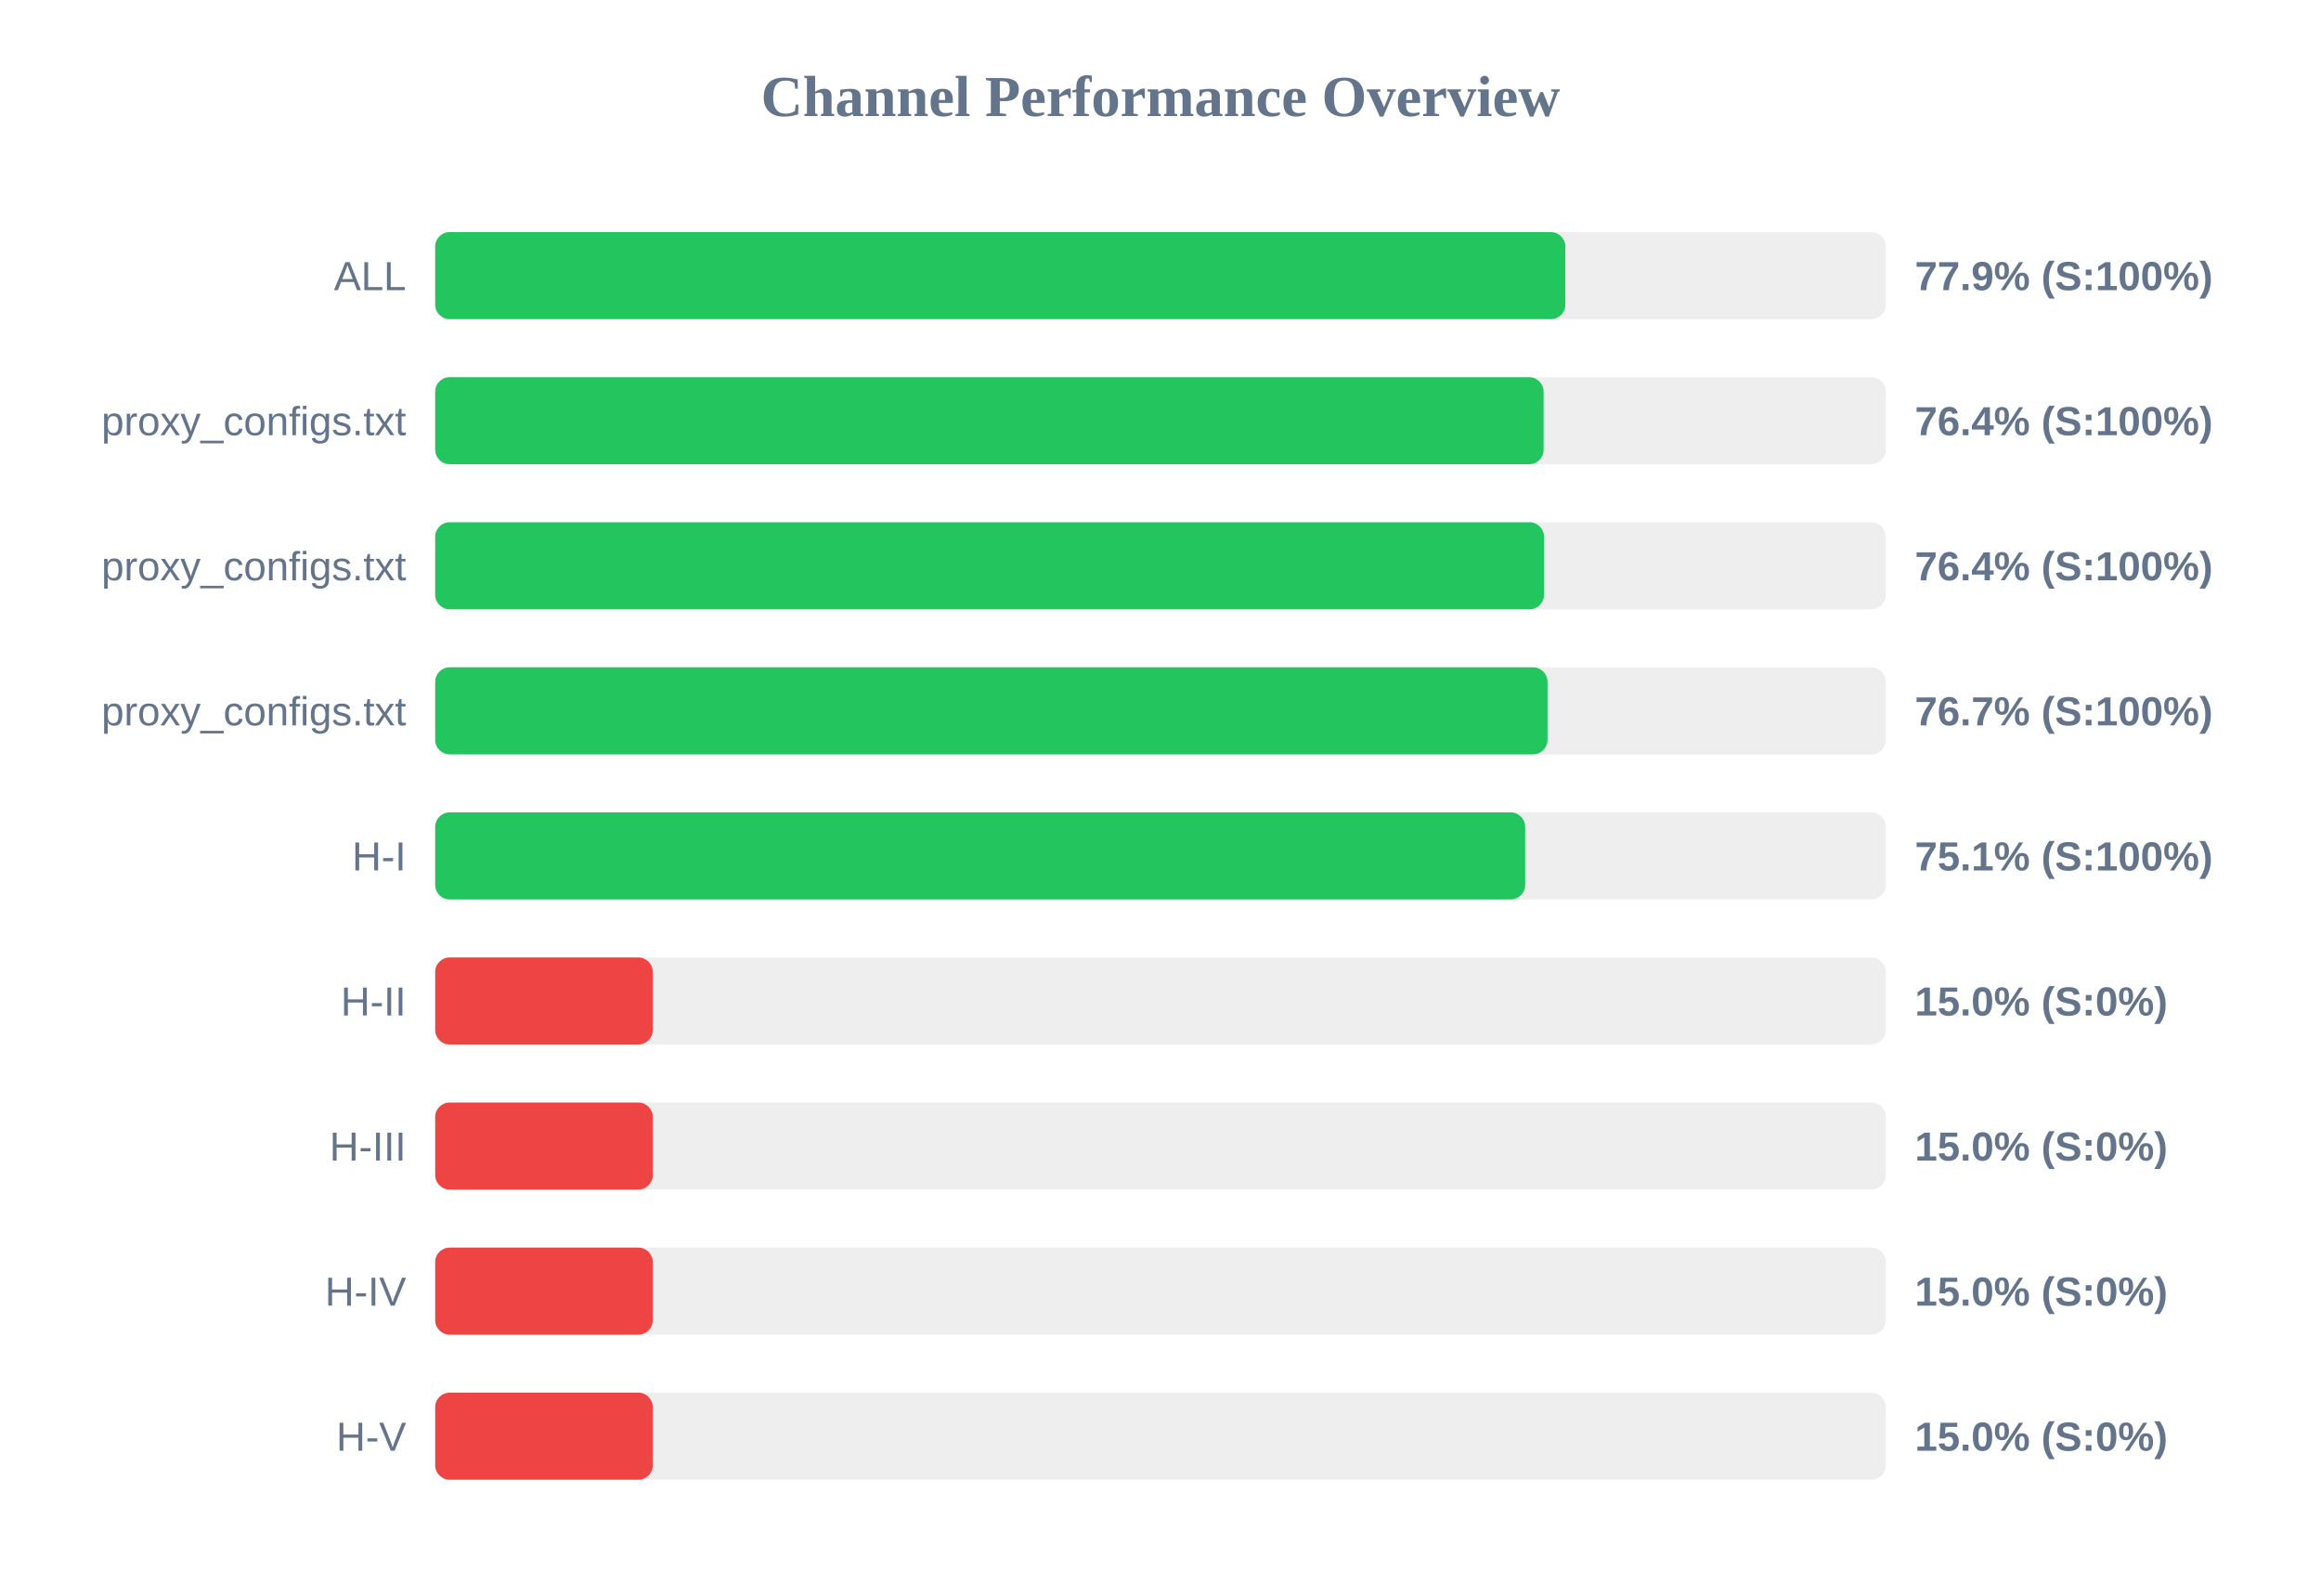
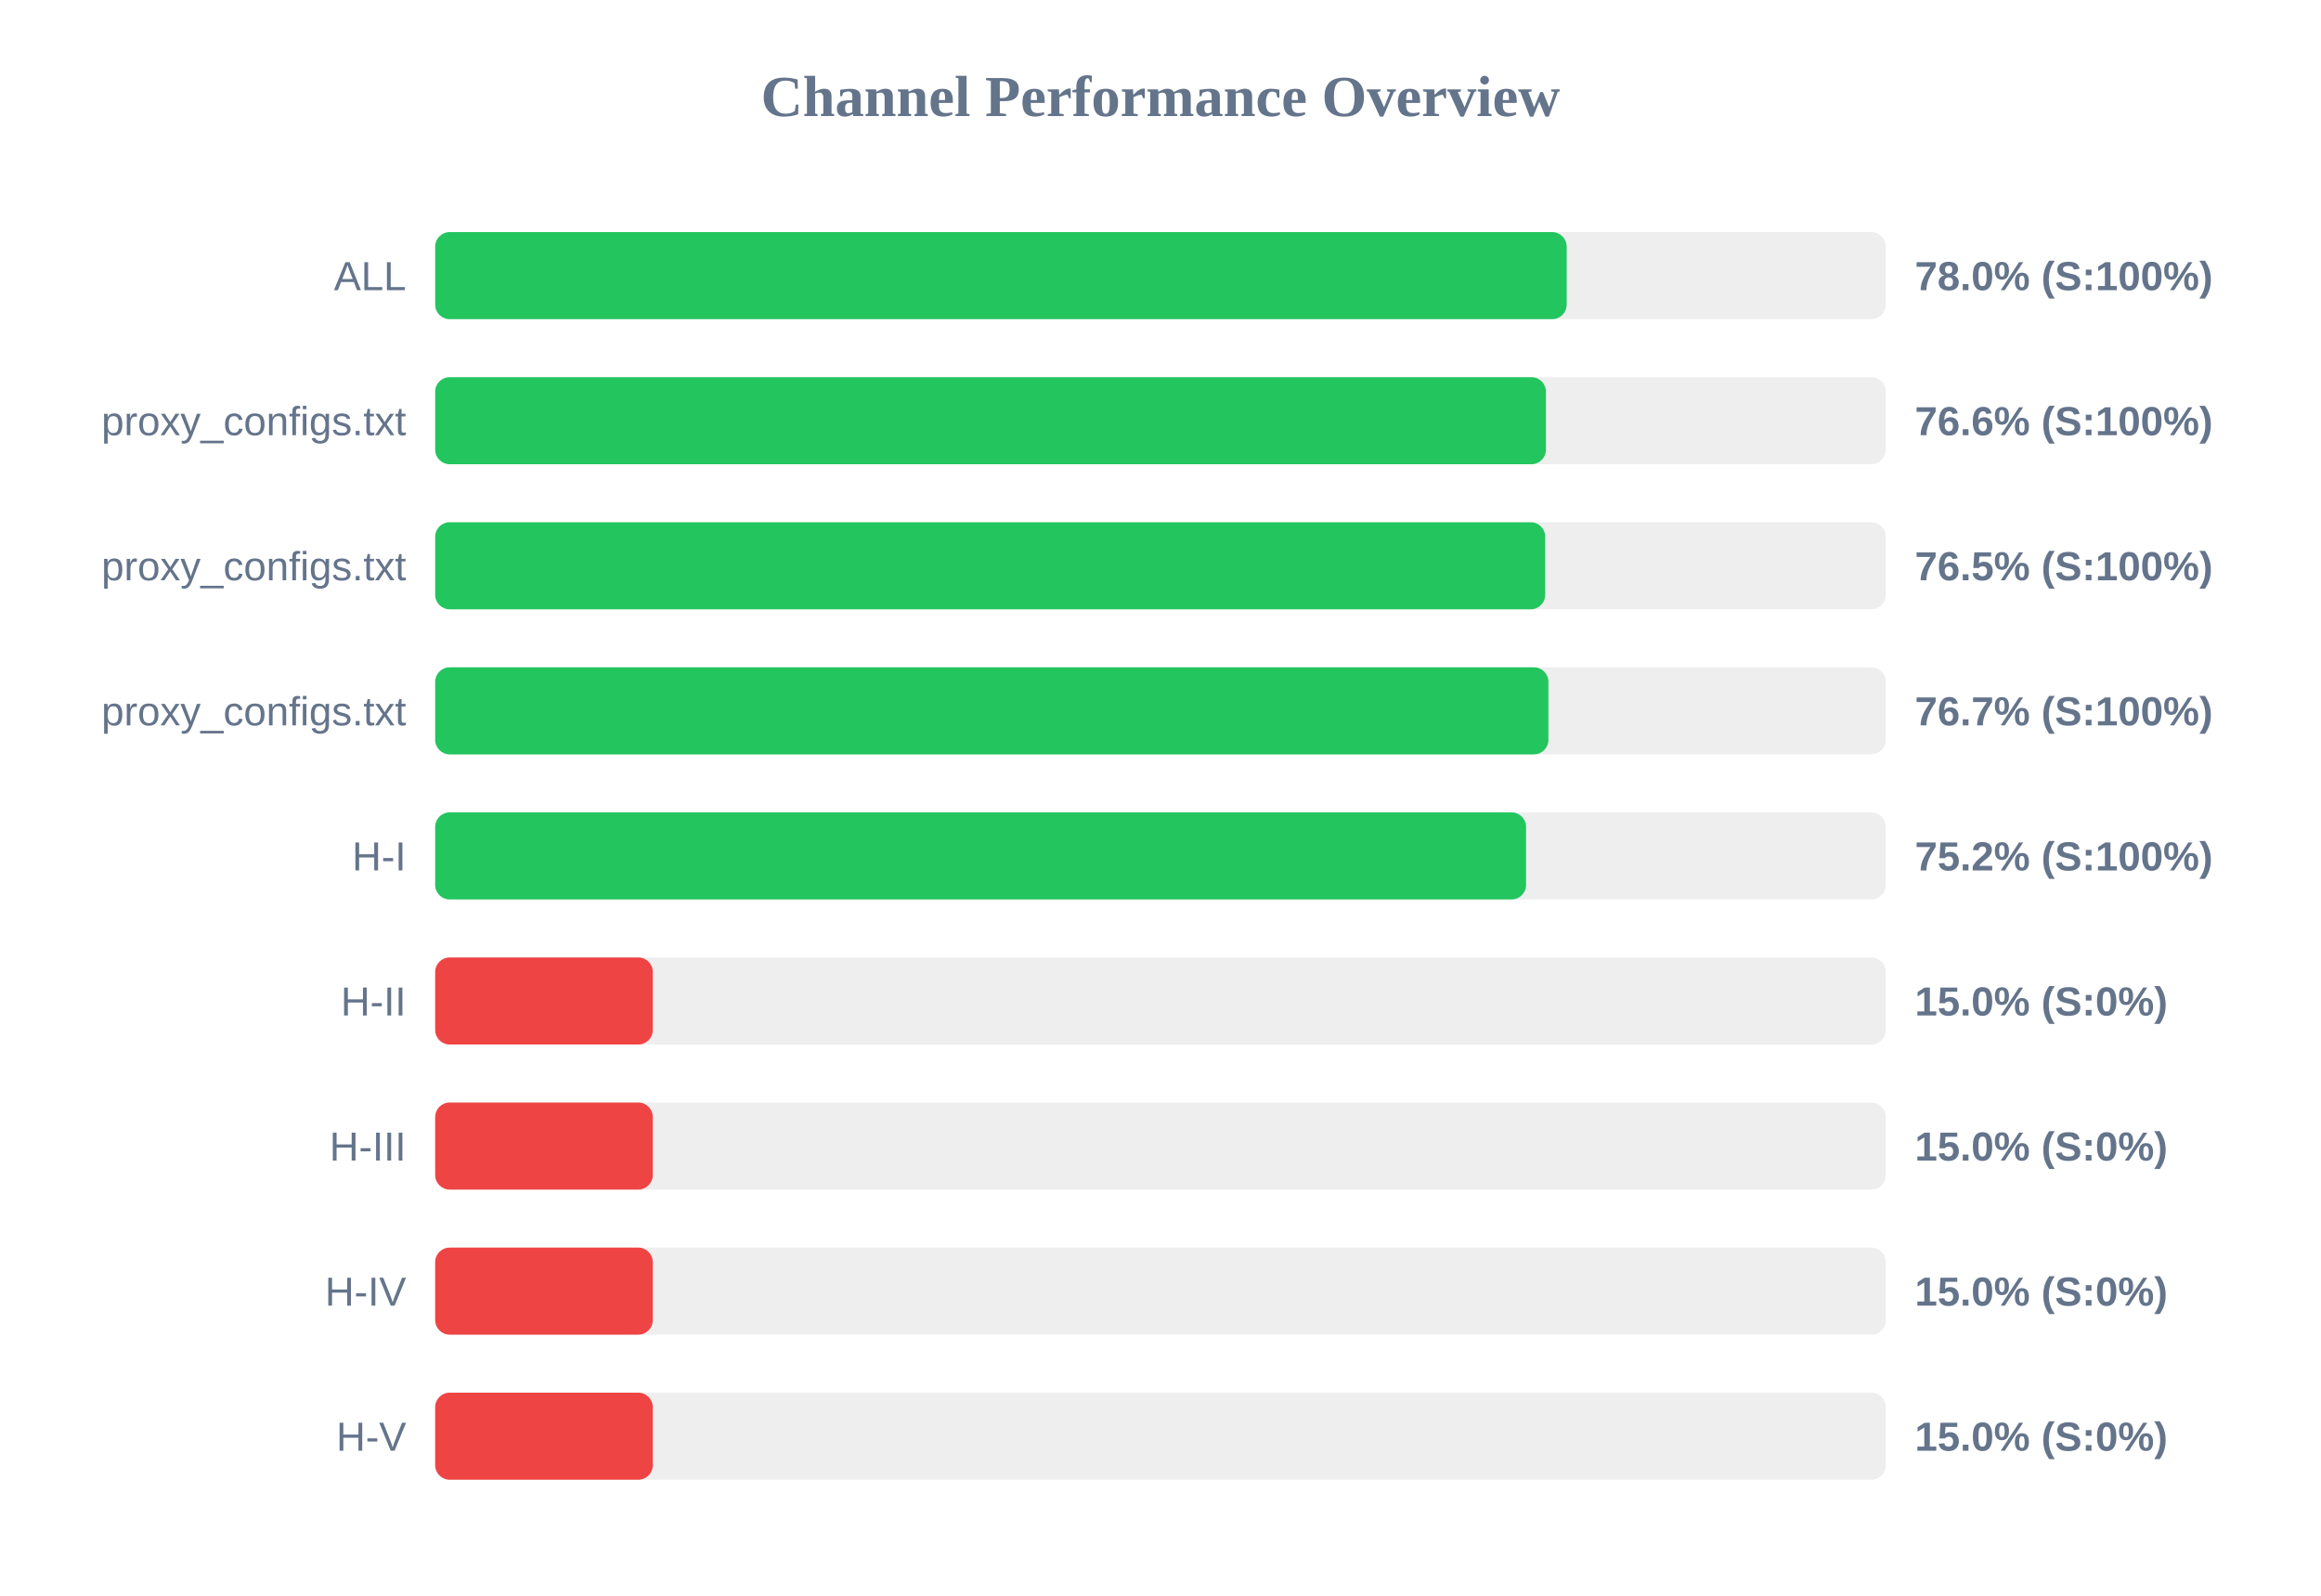
<svg xmlns="http://www.w3.org/2000/svg" width="800" height="550" version="1.1">
  <style>
        .row { font: 14px Arial; fill: #64748b; }
        .score { font: bold 14px Arial; fill: #64748b; }
    </style>
  <text x="400" y="40" text-anchor="middle" font-size="20px" font-weight="bold" fill="#64748b">Channel Performance Overview</text>
  <rect x="150" y="80" width="500" height="30" fill="#eee" rx="5" />
-   <rect x="150" y="80" width="389.55" height="30" fill="#22c55e" rx="5" />
+   <rect x="150" y="80" width="390.0" height="30" fill="#22c55e" rx="5" />
  <text x="140" y="100" text-anchor="end" class="row">ALL</text>
-   <text x="660" y="100" text-anchor="start" class="score">77.9% (S:100%)</text>
+   <text x="660" y="100" text-anchor="start" class="score">78.0% (S:100%)</text>
  <rect x="150" y="130" width="500" height="30" fill="#eee" rx="5" />
-   <rect x="150" y="130" width="382.05" height="30" fill="#22c55e" rx="5" />
+   <rect x="150" y="130" width="382.85" height="30" fill="#22c55e" rx="5" />
  <text x="140" y="150" text-anchor="end" class="row">proxy_configs.txt</text>
-   <text x="660" y="150" text-anchor="start" class="score">76.4% (S:100%)</text>
+   <text x="660" y="150" text-anchor="start" class="score">76.6% (S:100%)</text>
  <rect x="150" y="180" width="500" height="30" fill="#eee" rx="5" />
-   <rect x="150" y="180" width="382.2" height="30" fill="#22c55e" rx="5" />
+   <rect x="150" y="180" width="382.6" height="30" fill="#22c55e" rx="5" />
  <text x="140" y="200" text-anchor="end" class="row">proxy_configs.txt</text>
-   <text x="660" y="200" text-anchor="start" class="score">76.4% (S:100%)</text>
+   <text x="660" y="200" text-anchor="start" class="score">76.5% (S:100%)</text>
  <rect x="150" y="230" width="500" height="30" fill="#eee" rx="5" />
-   <rect x="150" y="230" width="383.4" height="30" fill="#22c55e" rx="5" />
+   <rect x="150" y="230" width="383.7" height="30" fill="#22c55e" rx="5" />
  <text x="140" y="250" text-anchor="end" class="row">proxy_configs.txt</text>
  <text x="660" y="250" text-anchor="start" class="score">76.7% (S:100%)</text>
  <rect x="150" y="280" width="500" height="30" fill="#eee" rx="5" />
-   <rect x="150" y="280" width="375.7" height="30" fill="#22c55e" rx="5" />
+   <rect x="150" y="280" width="376.0" height="30" fill="#22c55e" rx="5" />
  <text x="140" y="300" text-anchor="end" class="row">H-I</text>
-   <text x="660" y="300" text-anchor="start" class="score">75.1% (S:100%)</text>
+   <text x="660" y="300" text-anchor="start" class="score">75.2% (S:100%)</text>
  <rect x="150" y="330" width="500" height="30" fill="#eee" rx="5" />
  <rect x="150" y="330" width="75.0" height="30" fill="#ef4444" rx="5" />
  <text x="140" y="350" text-anchor="end" class="row">H-II</text>
  <text x="660" y="350" text-anchor="start" class="score">15.0% (S:0%)</text>
  <rect x="150" y="380" width="500" height="30" fill="#eee" rx="5" />
  <rect x="150" y="380" width="75.0" height="30" fill="#ef4444" rx="5" />
  <text x="140" y="400" text-anchor="end" class="row">H-III</text>
  <text x="660" y="400" text-anchor="start" class="score">15.0% (S:0%)</text>
  <rect x="150" y="430" width="500" height="30" fill="#eee" rx="5" />
  <rect x="150" y="430" width="75.0" height="30" fill="#ef4444" rx="5" />
  <text x="140" y="450" text-anchor="end" class="row">H-IV</text>
  <text x="660" y="450" text-anchor="start" class="score">15.0% (S:0%)</text>
  <rect x="150" y="480" width="500" height="30" fill="#eee" rx="5" />
  <rect x="150" y="480" width="75.0" height="30" fill="#ef4444" rx="5" />
  <text x="140" y="500" text-anchor="end" class="row">H-V</text>
  <text x="660" y="500" text-anchor="start" class="score">15.0% (S:0%)</text>
</svg>
